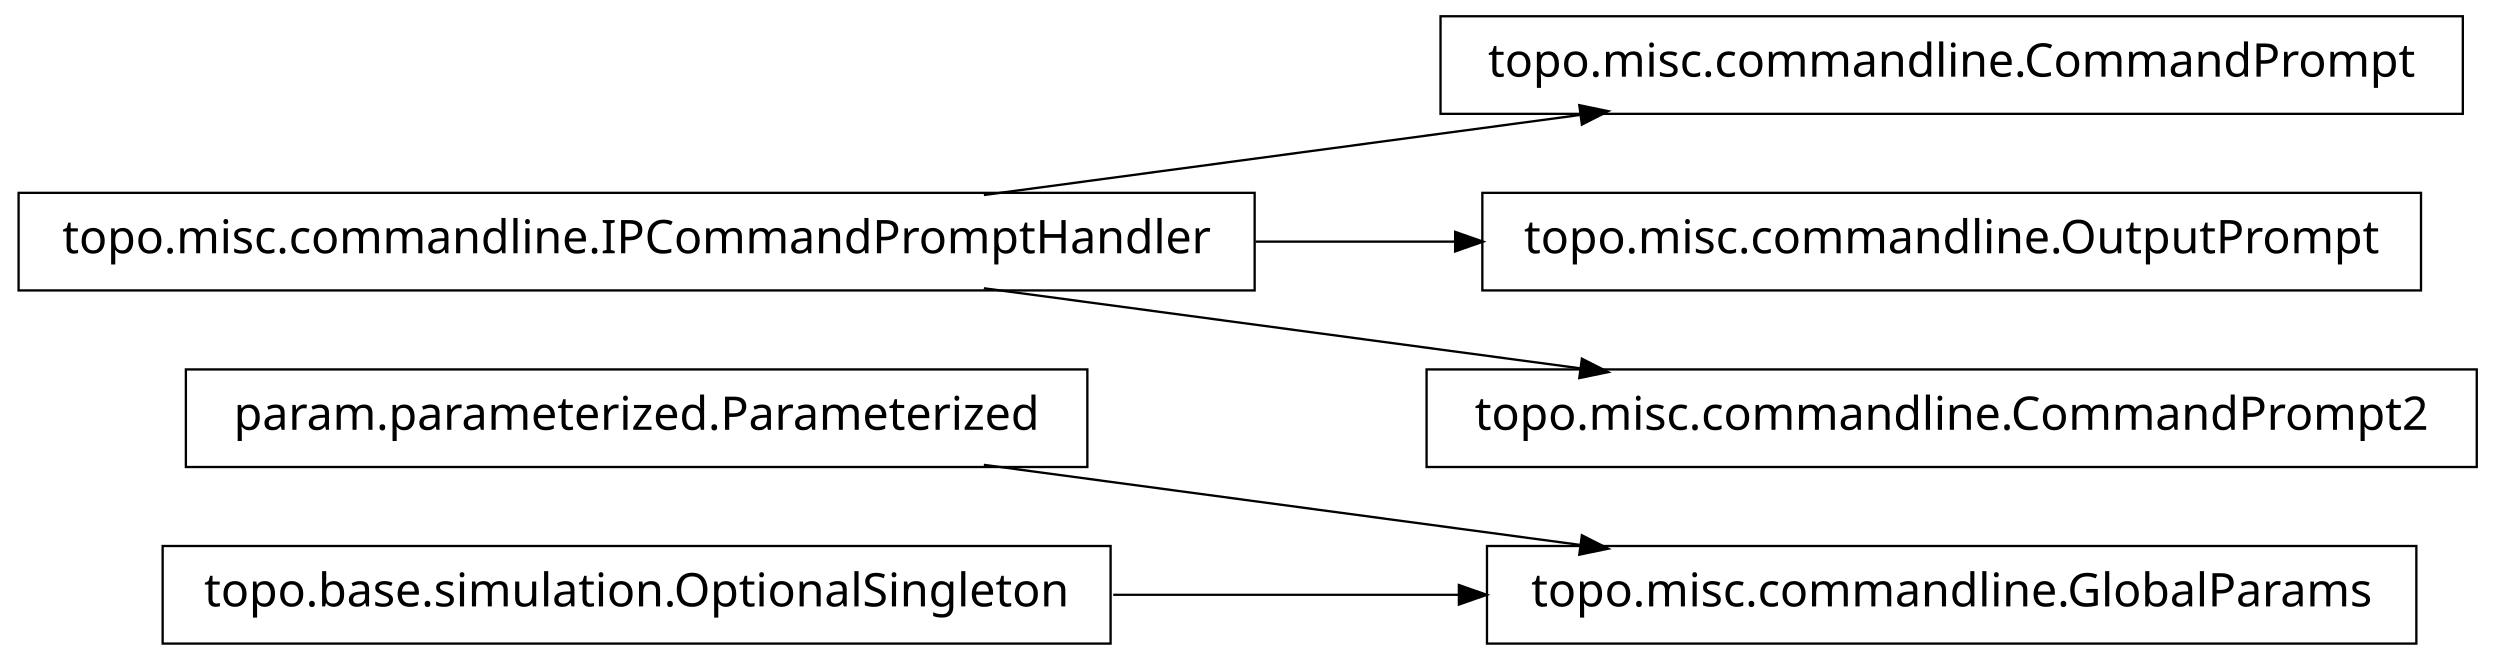
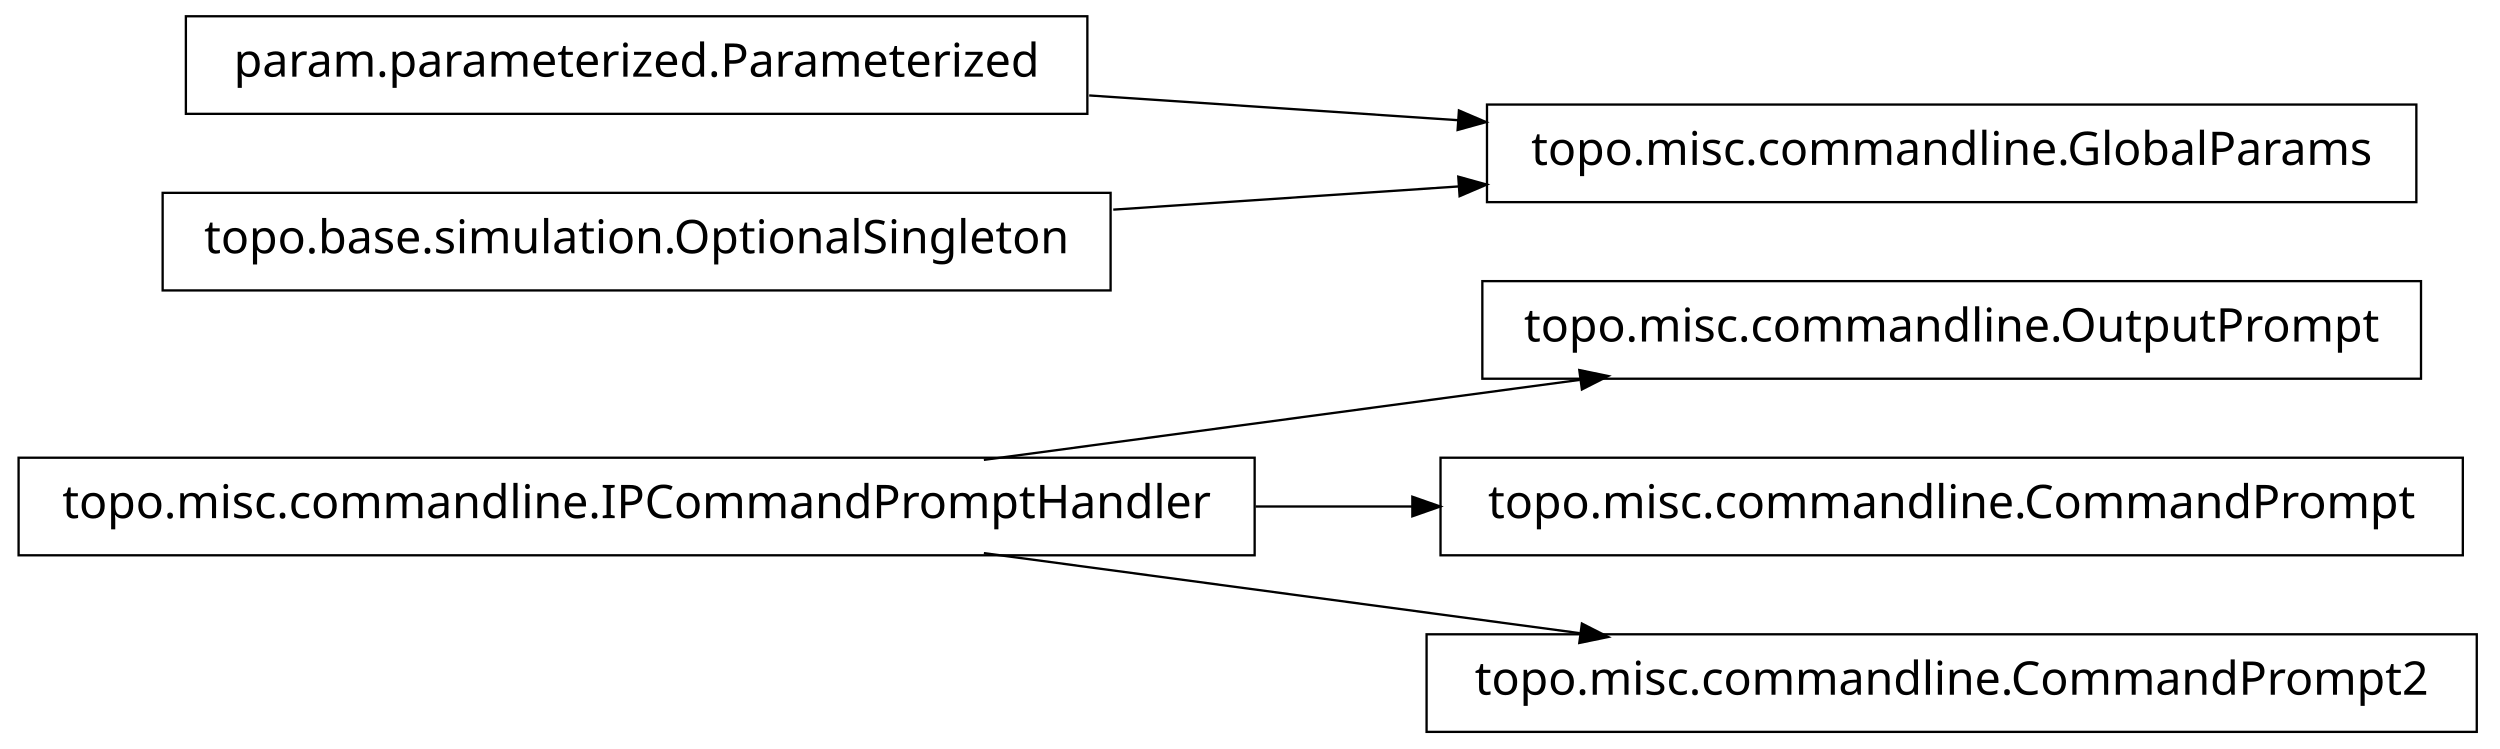
- <svg xmlns="http://www.w3.org/2000/svg" width="538pt" height="142pt" viewBox="0.00 0.00 538.00 142.00">
-   <g id="graph1" class="graph" transform="scale(1 1) rotate(0) translate(4 138)">
-     <polygon fill="white" stroke="white" points="-4,5 -4,-138 535,-138 535,5 -4,5" />
+ <svg xmlns="http://www.w3.org/2000/svg" width="538pt" height="161pt" viewBox="0.00 0.00 538.00 161.00">
+   <g id="graph1" class="graph" transform="scale(1 1) rotate(0) translate(4 157)">
+     <polygon fill="white" stroke="white" points="-4,5 -4,-157 535,-157 535,5 -4,5" />
    <g id="node1" class="node">
-       <polygon fill="none" stroke="black" stroke-width="0.5" points="516,-20.5 316,-20.5 316,0.5 516,0.5 516,-20.5" />
-       <text text-anchor="middle" x="416" y="-7.5" font-family="Vera" font-size="10.00">topo.misc.commandline.GlobalParams</text>
+       <polygon fill="none" stroke="black" stroke-width="0.5" points="517,-96.5 315,-96.5 315,-75.5 517,-75.5 517,-96.5" />
+       <text text-anchor="middle" x="416" y="-83.5" font-family="Vera" font-size="10.00">topo.misc.commandline.OutputPrompt</text>
    </g>
    <g id="node2" class="node">
-       <polygon fill="none" stroke="black" stroke-width="0.5" points="230,-58.5 36,-58.5 36,-37.5 230,-37.5 230,-58.5" />
-       <text text-anchor="middle" x="133" y="-45.5" font-family="Vera" font-size="10.00">param.parameterized.Parameterized</text>
+       <polygon fill="none" stroke="black" stroke-width="0.5" points="266,-58.5 1.42109e-13,-58.5 0,-37.5 266,-37.5 266,-58.5" />
+       <text text-anchor="middle" x="133" y="-45.5" font-family="Vera" font-size="10.00">topo.misc.commandline.IPCommandPromptHandler</text>
    </g>
    <g id="edge2" class="edge">
+       <path fill="none" stroke="black" stroke-width="0.5" d="M207.725,-58.034C247.219,-63.337 295.718,-69.849 335.976,-75.255" />
+       <polygon fill="black" stroke="black" points="336.159,-77.045 341.347,-75.976 336.625,-73.576 336.159,-77.045" />
+     </g>
+     <g id="node4" class="node">
+       <polygon fill="none" stroke="black" stroke-width="0.5" points="526,-58.5 306,-58.5 306,-37.5 526,-37.5 526,-58.5" />
+       <text text-anchor="middle" x="416" y="-45.5" font-family="Vera" font-size="10.00">topo.misc.commandline.CommandPrompt</text>
+     </g>
+     <g id="edge4" class="edge">
+       <path fill="none" stroke="black" stroke-width="0.5" d="M266.213,-48C277.527,-48 288.911,-48 300.075,-48" />
+       <polygon fill="black" stroke="black" points="300.188,-49.75 305.188,-48 300.188,-46.25 300.188,-49.75" />
+     </g>
+     <g id="node6" class="node">
+       <polygon fill="none" stroke="black" stroke-width="0.5" points="529,-20.5 303,-20.5 303,0.5 529,0.5 529,-20.5" />
+       <text text-anchor="middle" x="416" y="-7.5" font-family="Vera" font-size="10.00">topo.misc.commandline.CommandPrompt2</text>
+     </g>
+     <g id="edge6" class="edge">
      <path fill="none" stroke="black" stroke-width="0.5" d="M207.725,-37.966C247.219,-32.663 295.718,-26.151 335.976,-20.745" />
      <polygon fill="black" stroke="black" points="336.625,-22.424 341.347,-20.024 336.159,-18.955 336.625,-22.424" />
    </g>
-     <g id="node4" class="node">
-       <polygon fill="none" stroke="black" stroke-width="0.5" points="235,-20.5 31,-20.5 31,0.5 235,0.5 235,-20.5" />
-       <text text-anchor="middle" x="133" y="-7.5" font-family="Vera" font-size="10.00">topo.base.simulation.OptionalSingleton</text>
-     </g>
-     <g id="edge4" class="edge">
-       <path fill="none" stroke="black" stroke-width="0.5" d="M235.57,-10C259.789,-10 285.658,-10 310.025,-10" />
-       <polygon fill="black" stroke="black" points="310.201,-11.75 315.2,-10 310.2,-8.25 310.201,-11.75" />
-     </g>
-     <g id="node6" class="node">
-       <polygon fill="none" stroke="black" stroke-width="0.5" points="526,-134.5 306,-134.5 306,-113.5 526,-113.5 526,-134.5" />
-       <text text-anchor="middle" x="416" y="-121.5" font-family="Vera" font-size="10.00">topo.misc.commandline.CommandPrompt</text>
-     </g>
-     <g id="node7" class="node">
-       <polygon fill="none" stroke="black" stroke-width="0.5" points="266,-96.5 1.42109e-13,-96.5 0,-75.5 266,-75.5 266,-96.5" />
-       <text text-anchor="middle" x="133" y="-83.5" font-family="Vera" font-size="10.00">topo.misc.commandline.IPCommandPromptHandler</text>
-     </g>
-     <g id="edge6" class="edge">
-       <path fill="none" stroke="black" stroke-width="0.5" d="M207.725,-96.034C247.219,-101.337 295.718,-107.849 335.976,-113.255" />
-       <polygon fill="black" stroke="black" points="336.159,-115.045 341.347,-113.976 336.625,-111.576 336.159,-115.045" />
+     <g id="node8" class="node">
+       <polygon fill="none" stroke="black" stroke-width="0.5" points="516,-134.5 316,-134.5 316,-113.5 516,-113.5 516,-134.5" />
+       <text text-anchor="middle" x="416" y="-121.5" font-family="Vera" font-size="10.00">topo.misc.commandline.GlobalParams</text>
    </g>
    <g id="node9" class="node">
-       <polygon fill="none" stroke="black" stroke-width="0.5" points="517,-96.5 315,-96.5 315,-75.5 517,-75.5 517,-96.5" />
-       <text text-anchor="middle" x="416" y="-83.5" font-family="Vera" font-size="10.00">topo.misc.commandline.OutputPrompt</text>
+       <polygon fill="none" stroke="black" stroke-width="0.5" points="230,-153.5 36,-153.5 36,-132.5 230,-132.5 230,-153.5" />
+       <text text-anchor="middle" x="133" y="-140.5" font-family="Vera" font-size="10.00">param.parameterized.Parameterized</text>
    </g>
    <g id="edge8" class="edge">
-       <path fill="none" stroke="black" stroke-width="0.5" d="M266.213,-86C280.641,-86 295.185,-86 309.24,-86" />
-       <polygon fill="black" stroke="black" points="309.396,-87.75 314.396,-86 309.396,-84.25 309.396,-87.75" />
+       <path fill="none" stroke="black" stroke-width="0.5" d="M230.393,-136.461C256.024,-134.74 283.802,-132.876 309.868,-131.125" />
+       <polygon fill="black" stroke="black" points="310.186,-132.858 315.057,-130.777 309.951,-129.366 310.186,-132.858" />
    </g>
    <g id="node11" class="node">
-       <polygon fill="none" stroke="black" stroke-width="0.5" points="529,-58.5 303,-58.5 303,-37.5 529,-37.5 529,-58.5" />
-       <text text-anchor="middle" x="416" y="-45.5" font-family="Vera" font-size="10.00">topo.misc.commandline.CommandPrompt2</text>
+       <polygon fill="none" stroke="black" stroke-width="0.5" points="235,-115.5 31,-115.5 31,-94.5 235,-94.5 235,-115.5" />
+       <text text-anchor="middle" x="133" y="-102.5" font-family="Vera" font-size="10.00">topo.base.simulation.OptionalSingleton</text>
    </g>
    <g id="edge10" class="edge">
-       <path fill="none" stroke="black" stroke-width="0.5" d="M207.725,-75.966C247.219,-70.663 295.718,-64.151 335.976,-58.745" />
-       <polygon fill="black" stroke="black" points="336.625,-60.424 341.347,-58.024 336.159,-56.955 336.625,-60.424" />
+       <path fill="none" stroke="black" stroke-width="0.5" d="M235.57,-111.886C259.789,-113.512 285.658,-115.249 310.025,-116.885" />
+       <polygon fill="black" stroke="black" points="310.094,-118.644 315.2,-117.233 310.329,-115.151 310.094,-118.644" />
    </g>
  </g>
</svg>
